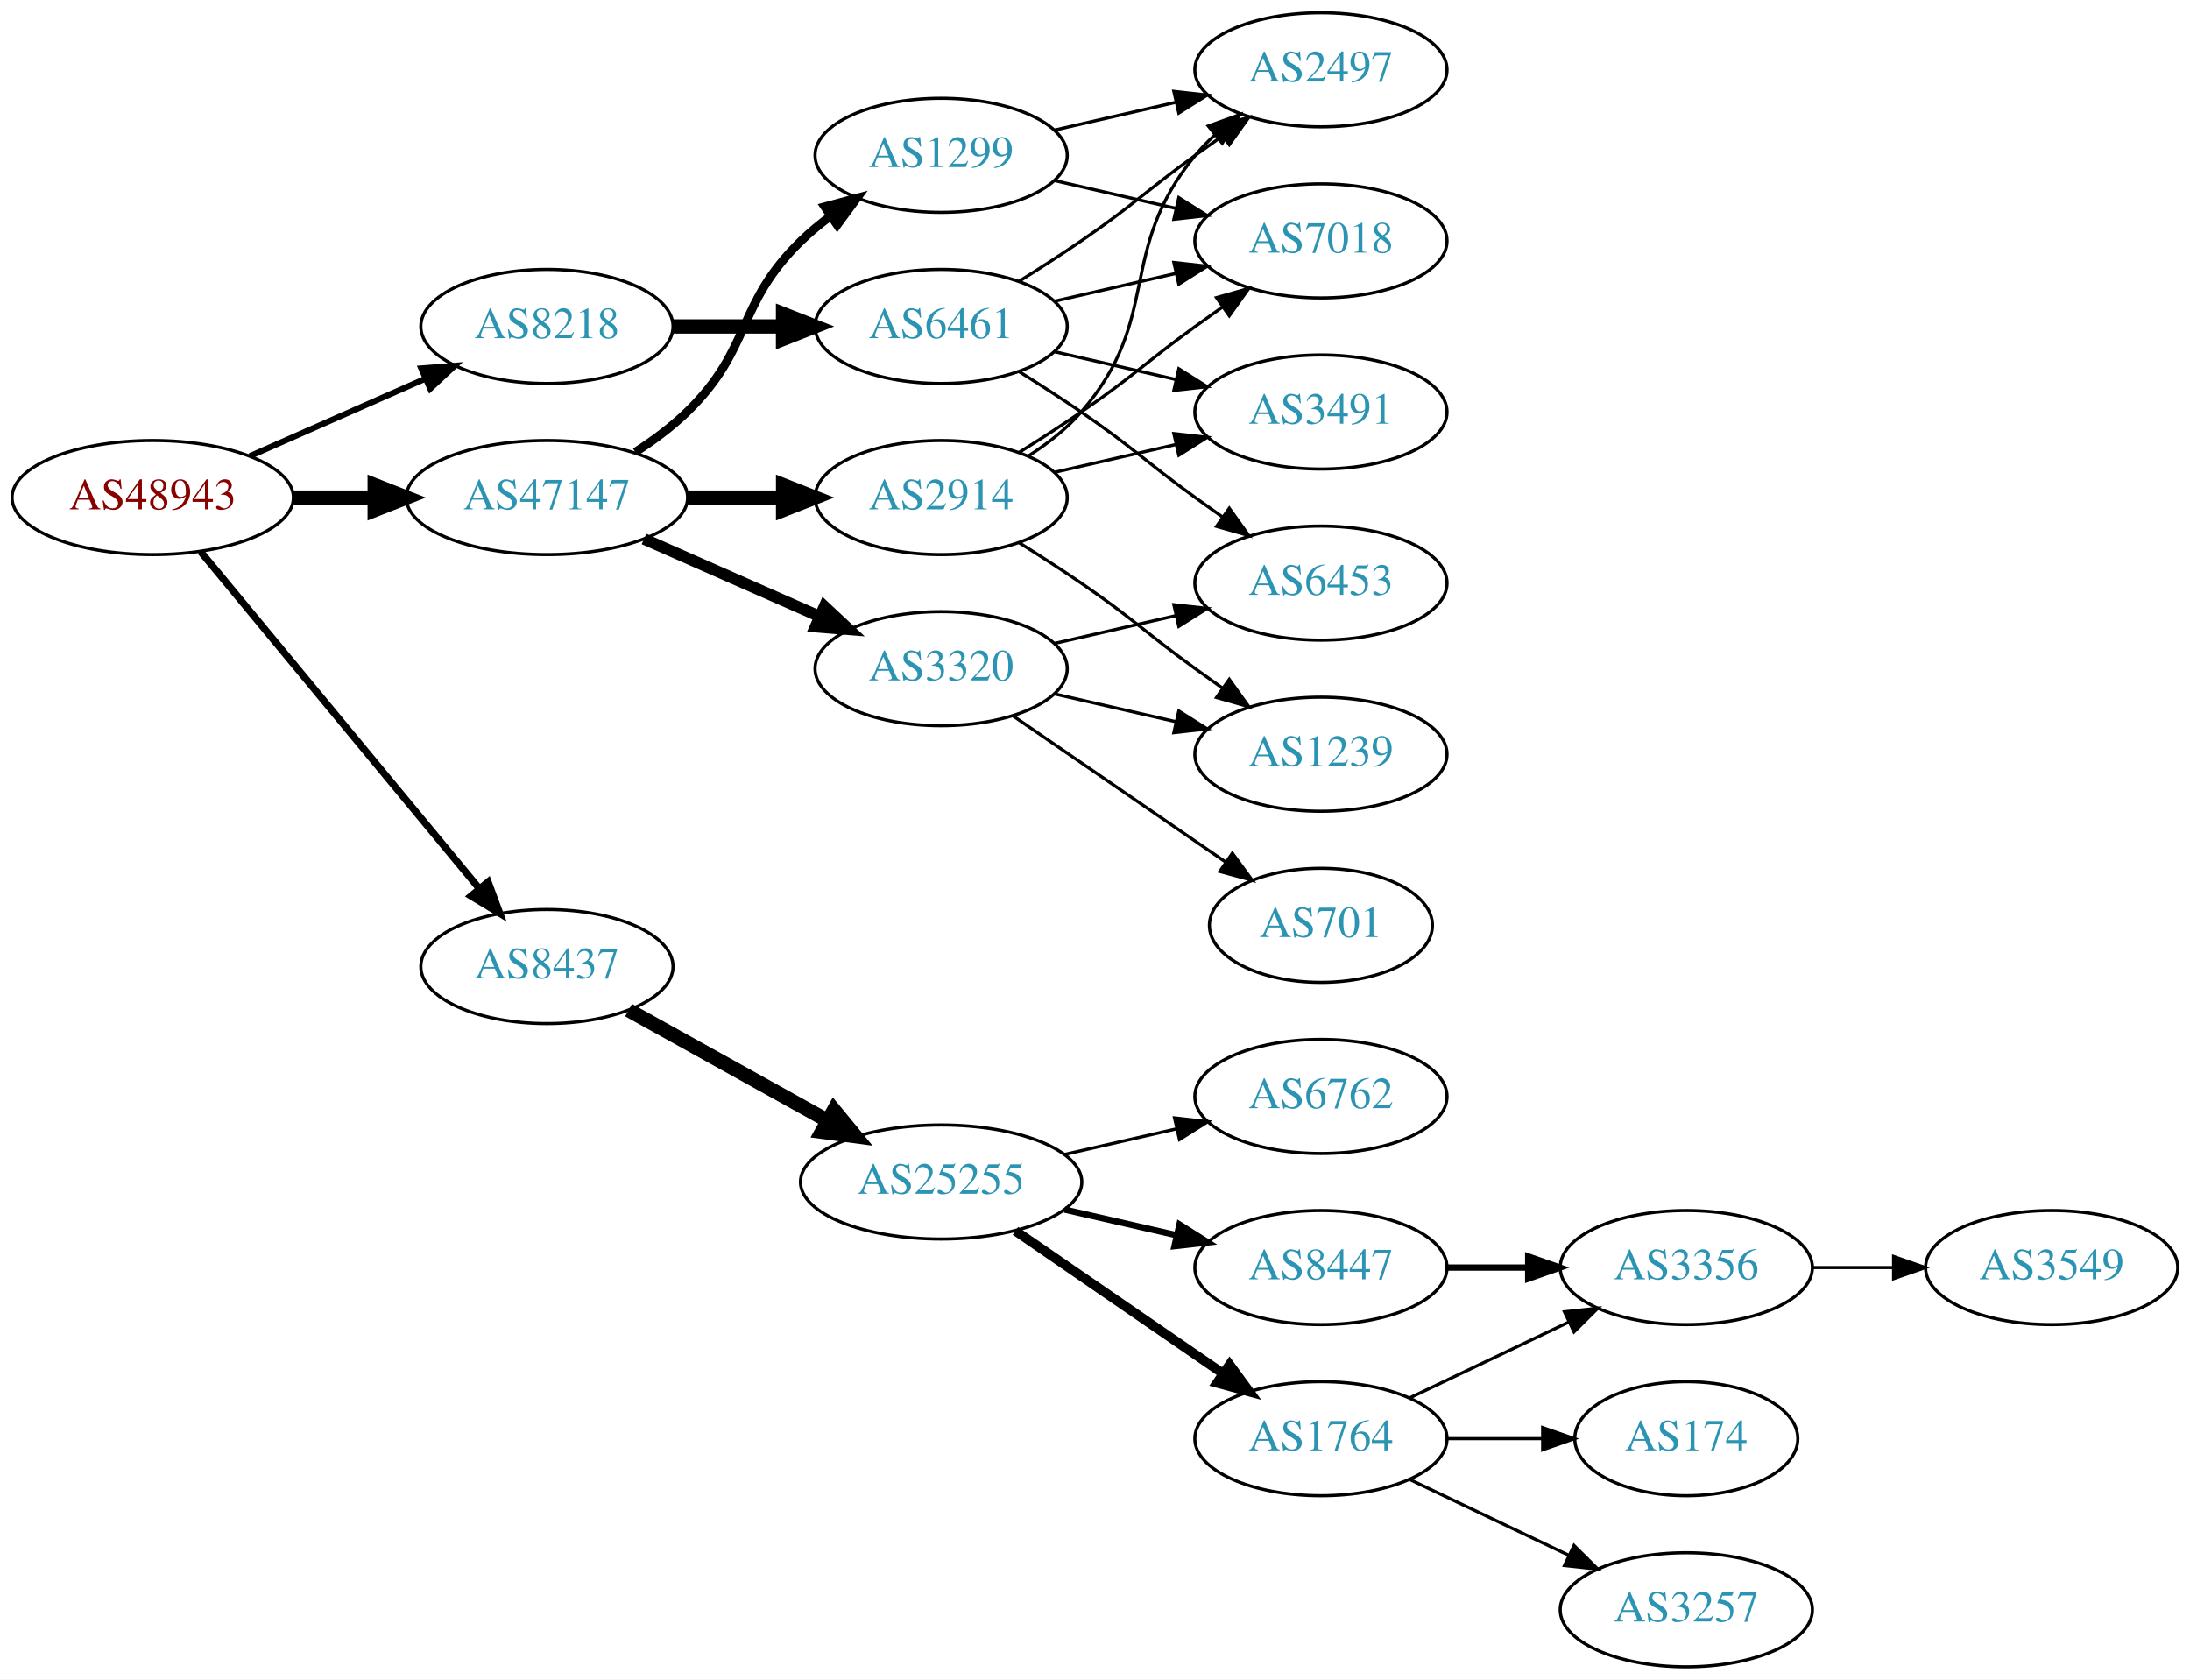
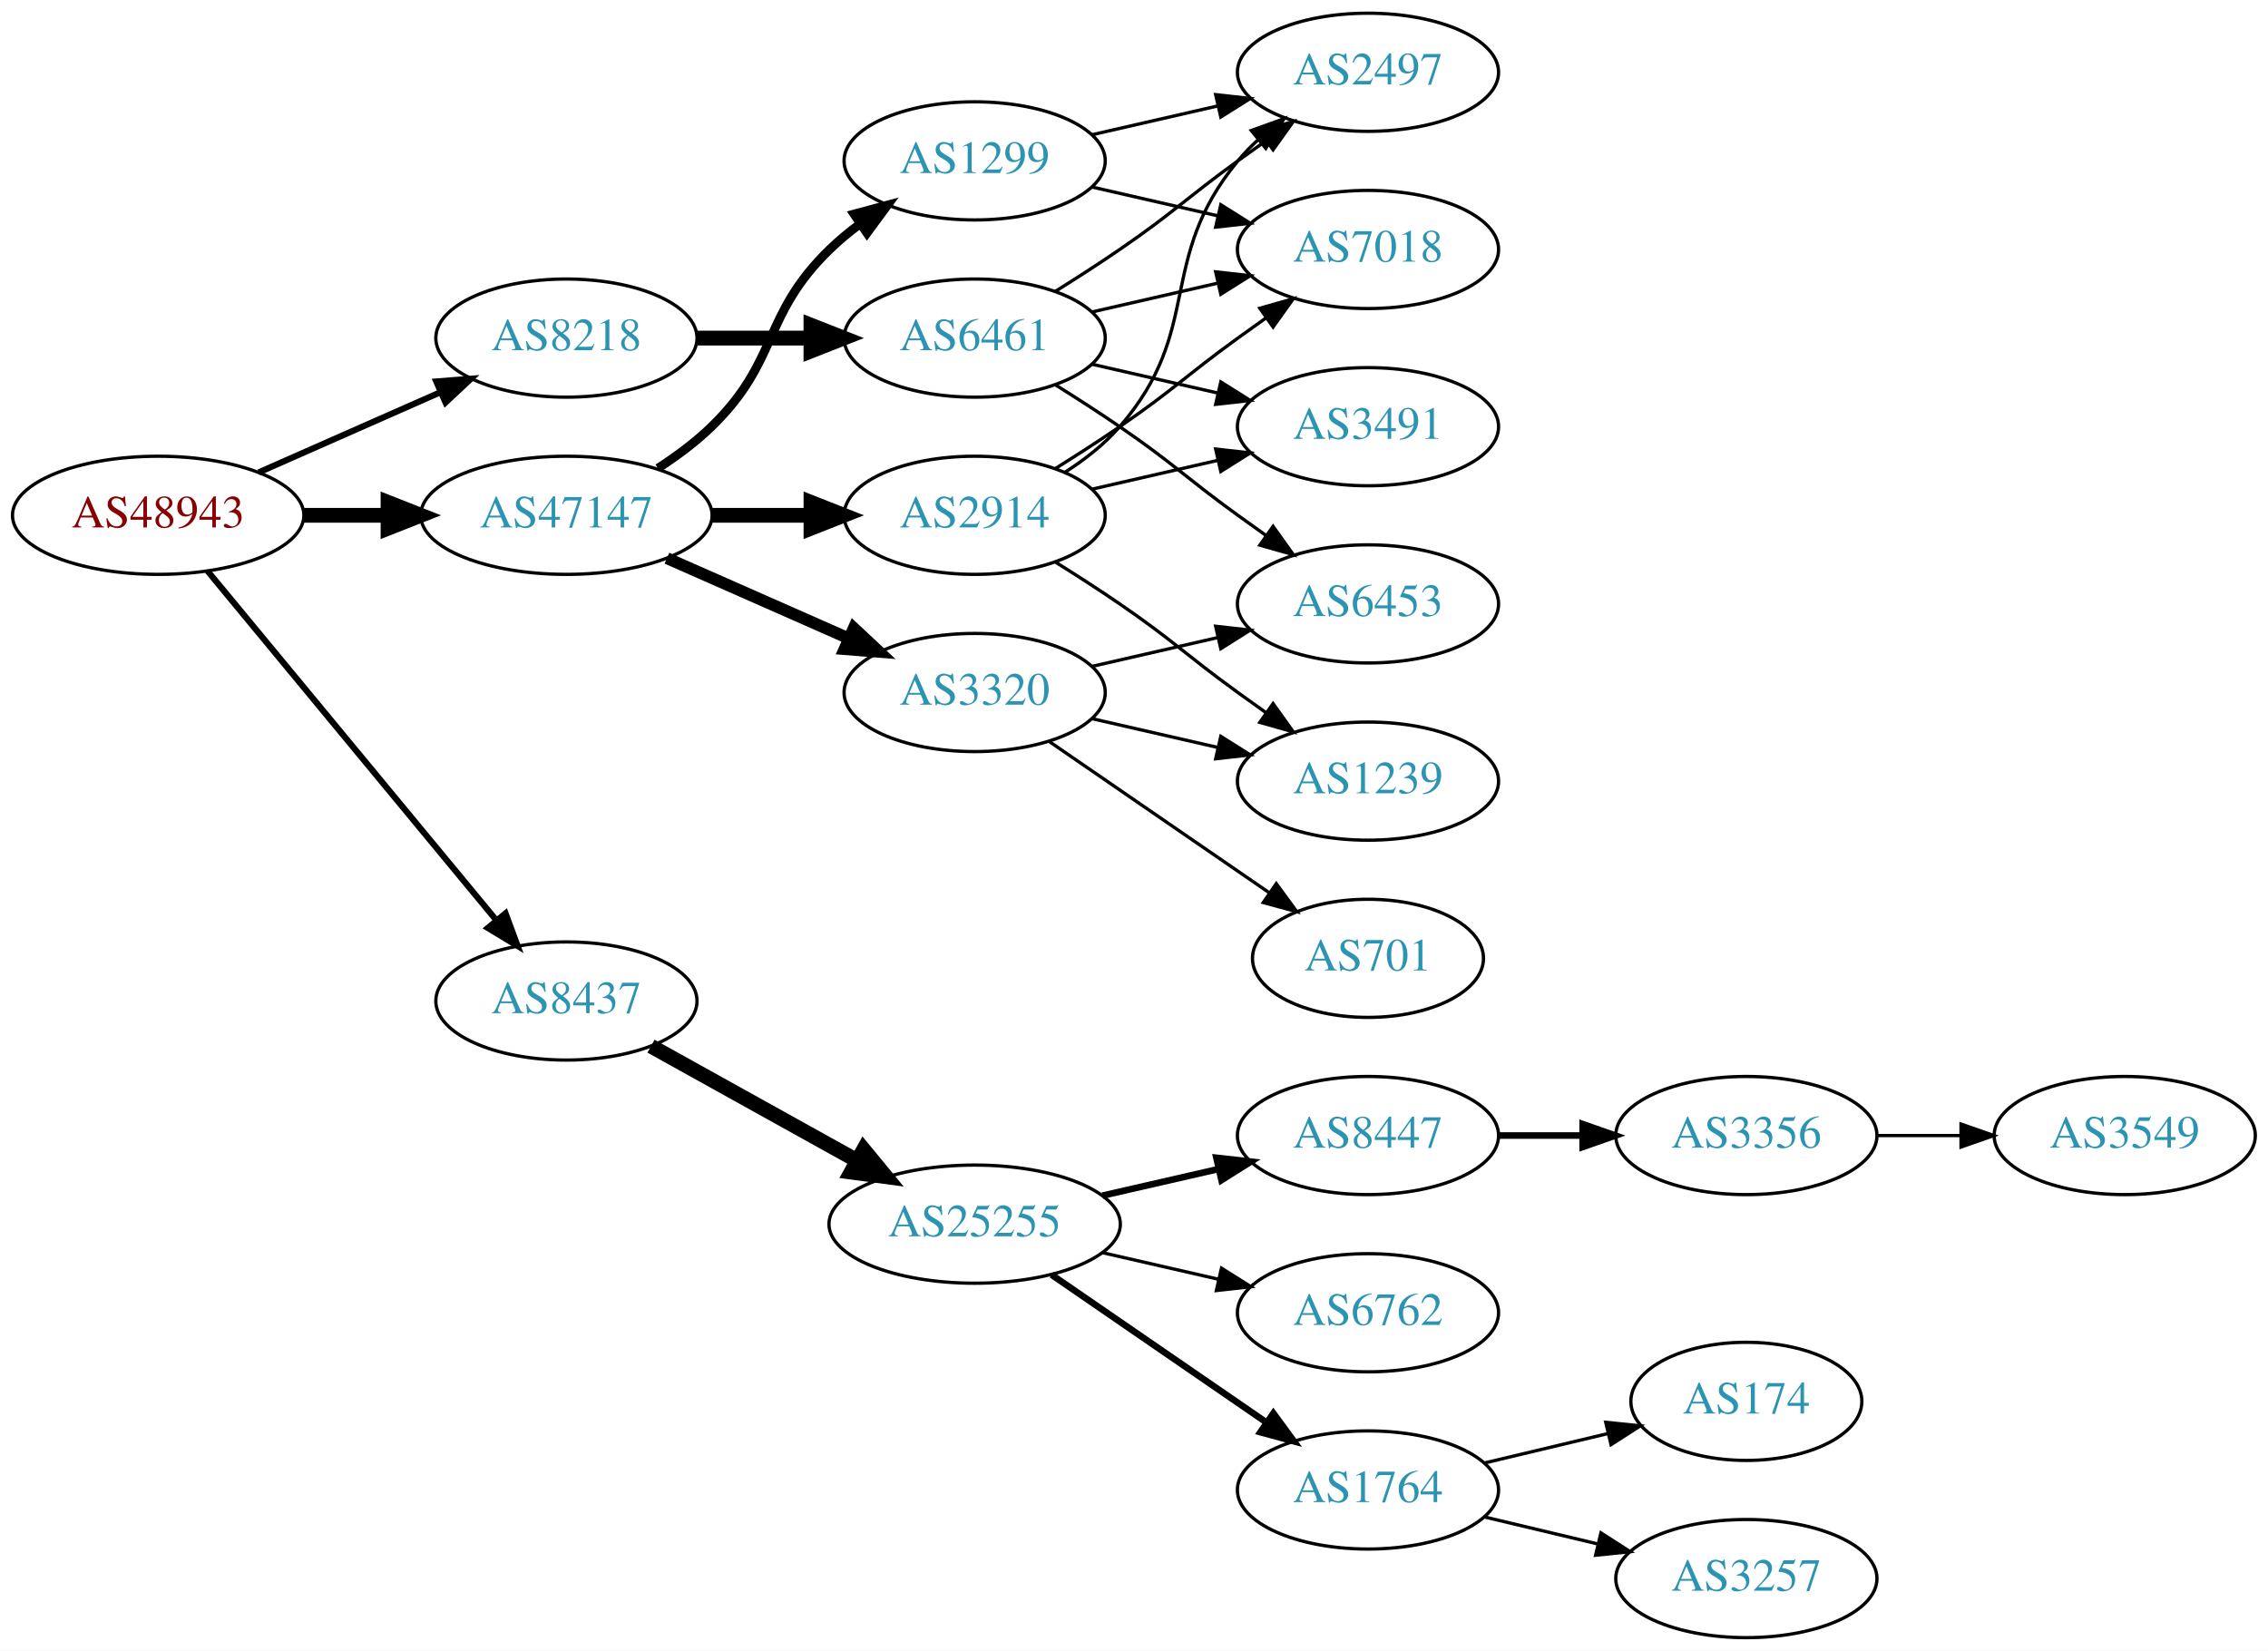
- <svg xmlns="http://www.w3.org/2000/svg" xmlns:xlink="http://www.w3.org/1999/xlink" width="691pt" height="530pt" viewBox="0.00 0.00 691.06 530.00">
-   <g id="graph0" class="graph" transform="scale(1 1) rotate(0) translate(4 526)">
-     <polygon fill="white" stroke="none" points="-4,4 -4,-526 687.055,-526 687.055,4 -4,4" />
+ <svg xmlns="http://www.w3.org/2000/svg" xmlns:xlink="http://www.w3.org/1999/xlink" width="691pt" height="503pt" viewBox="0.00 0.00 691.06 503.00">
+   <g id="graph0" class="graph" transform="scale(1 1) rotate(0) translate(4 499)">
+     <polygon fill="white" stroke="none" points="-4,4 -4,-499 687.055,-499 687.055,4 -4,4" />
    <g id="node1" class="node">
      <g id="a_node1">
        <a xlink:href="/asn/48943" xlink:title="AS48943 ~ KAPPER NETWORK-COMMUNICATIONS GmbH [AT]">
-           <ellipse fill="#ffffff" stroke="black" cx="44.196" cy="-369" rx="44.393" ry="18" />
-           <text text-anchor="middle" x="44.196" y="-365.3" font-family="Times,serif" font-size="14.00" fill="#880000">AS48943</text>
+           <ellipse fill="#ffffff" stroke="black" cx="44.196" cy="-342" rx="44.393" ry="18" />
+           <text text-anchor="middle" x="44.196" y="-338.3" font-family="Times,serif" font-size="14.00" fill="#880000">AS48943</text>
        </a>
      </g>
    </g>
    <g id="node2" class="node">
      <g id="a_node2">
        <a xlink:href="/asn/8218" xlink:title="AS8218 ~ legacy Neotelecoms [FR]">
-           <ellipse fill="#ffffff" stroke="black" cx="168.588" cy="-423" rx="39.794" ry="18" />
-           <text text-anchor="middle" x="168.588" y="-419.3" font-family="Times,serif" font-size="14.00" fill="#2c94b3">AS8218</text>
+           <ellipse fill="#ffffff" stroke="black" cx="168.588" cy="-396" rx="39.794" ry="18" />
+           <text text-anchor="middle" x="168.588" y="-392.3" font-family="Times,serif" font-size="14.00" fill="#2c94b3">AS8218</text>
        </a>
      </g>
    </g>
    <g id="edge1" class="edge">
-       <path fill="none" stroke="black" stroke-width="1.875" d="M74.824,-382.072C91.418,-389.393 112.278,-398.597 130.011,-406.421" />
-       <polygon fill="black" stroke="black" stroke-width="1.875" points="128.933,-409.77 139.495,-410.605 131.758,-403.366 128.933,-409.77" />
+       <path fill="none" stroke="black" stroke-width="1.875" d="M74.824,-355.072C91.418,-362.393 112.278,-371.597 130.011,-379.421" />
+       <polygon fill="black" stroke="black" stroke-width="1.875" points="128.933,-382.77 139.495,-383.605 131.758,-376.366 128.933,-382.77" />
    </g>
    <g id="node3" class="node">
      <g id="a_node3">
        <a xlink:href="/asn/8437" xlink:title="AS8437 ~ Hutchison Drei Austria GmbH [AT]">
-           <ellipse fill="#ffffff" stroke="black" cx="168.588" cy="-221" rx="39.794" ry="18" />
-           <text text-anchor="middle" x="168.588" y="-217.3" font-family="Times,serif" font-size="14.00" fill="#2c94b3">AS8437</text>
+           <ellipse fill="#ffffff" stroke="black" cx="168.588" cy="-194" rx="39.794" ry="18" />
+           <text text-anchor="middle" x="168.588" y="-190.3" font-family="Times,serif" font-size="14.00" fill="#2c94b3">AS8437</text>
        </a>
      </g>
    </g>
    <g id="edge2" class="edge">
-       <path fill="none" stroke="black" stroke-width="2.25" d="M59.236,-352.023C80.816,-325.927 122.247,-275.827 147.155,-245.708" />
-       <polygon fill="black" stroke="black" stroke-width="2.25" points="150.036,-247.716 153.712,-237.779 144.642,-243.255 150.036,-247.716" />
+       <path fill="none" stroke="black" stroke-width="1.875" d="M59.236,-325.023C80.816,-298.927 122.247,-248.827 147.155,-218.708" />
+       <polygon fill="black" stroke="black" stroke-width="1.875" points="150.036,-220.716 153.712,-210.779 144.642,-216.255 150.036,-220.716" />
    </g>
    <g id="node4" class="node">
      <g id="a_node4">
        <a xlink:href="/asn/47147" xlink:title="AS47147 ~ ANEXIA Internetdienstleistungs GmbH [AT]">
-           <ellipse fill="#ffffff" stroke="black" cx="168.588" cy="-369" rx="44.393" ry="18" />
-           <text text-anchor="middle" x="168.588" y="-365.3" font-family="Times,serif" font-size="14.00" fill="#2c94b3">AS47147</text>
+           <ellipse fill="#ffffff" stroke="black" cx="168.588" cy="-342" rx="44.393" ry="18" />
+           <text text-anchor="middle" x="168.588" y="-338.3" font-family="Times,serif" font-size="14.00" fill="#2c94b3">AS47147</text>
        </a>
      </g>
    </g>
    <g id="edge3" class="edge">
-       <path fill="none" stroke="black" stroke-width="4.5" d="M88.692,-369C96.898,-369 105.569,-369 114.041,-369" />
-       <polygon fill="black" stroke="black" stroke-width="4.5" points="114.233,-372.938 124.233,-369 114.233,-365.063 114.233,-372.938" />
+       <path fill="none" stroke="black" stroke-width="4.5" d="M88.692,-342C96.898,-342 105.569,-342 114.041,-342" />
+       <polygon fill="black" stroke="black" stroke-width="4.5" points="114.233,-345.938 124.233,-342 114.233,-338.063 114.233,-345.938" />
    </g>
    <g id="node5" class="node">
      <g id="a_node5">
        <a xlink:href="/asn/6461" xlink:title="AS6461 ~ Zayo Bandwidth [US]">
-           <ellipse fill="#ffffff" stroke="black" cx="292.98" cy="-423" rx="39.794" ry="18" />
-           <text text-anchor="middle" x="292.98" y="-419.3" font-family="Times,serif" font-size="14.00" fill="#2c94b3">AS6461</text>
+           <ellipse fill="#ffffff" stroke="black" cx="292.98" cy="-396" rx="39.794" ry="18" />
+           <text text-anchor="middle" x="292.98" y="-392.3" font-family="Times,serif" font-size="14.00" fill="#2c94b3">AS6461</text>
        </a>
      </g>
    </g>
    <g id="edge4" class="edge">
-       <path fill="none" stroke="black" stroke-width="4.5" d="M208.314,-423C219.252,-423 231.303,-423 242.769,-423" />
-       <polygon fill="black" stroke="black" stroke-width="4.5" points="243.087,-426.938 253.087,-423 243.087,-419.063 243.087,-426.938" />
+       <path fill="none" stroke="black" stroke-width="4.5" d="M208.314,-396C219.252,-396 231.303,-396 242.769,-396" />
+       <polygon fill="black" stroke="black" stroke-width="4.5" points="243.087,-399.938 253.087,-396 243.087,-392.063 243.087,-399.938" />
    </g>
    <g id="node10" class="node">
      <g id="a_node10">
        <a xlink:href="/asn/25255" xlink:title="AS25255 ~ ==&gt; TELE2 AUSTRIA &lt;== [AT]">
-           <ellipse fill="#ffffff" stroke="black" cx="292.98" cy="-153" rx="44.393" ry="18" />
-           <text text-anchor="middle" x="292.98" y="-149.3" font-family="Times,serif" font-size="14.00" fill="#2c94b3">AS25255</text>
+           <ellipse fill="#ffffff" stroke="black" cx="292.98" cy="-126" rx="44.393" ry="18" />
+           <text text-anchor="middle" x="292.98" y="-122.3" font-family="Times,serif" font-size="14.00" fill="#2c94b3">AS25255</text>
        </a>
      </g>
    </g>
    <g id="edge9" class="edge">
-       <path fill="none" stroke="black" stroke-width="4.5" d="M194.356,-207.239C212.407,-197.21 237.106,-183.488 257.144,-172.355" />
-       <polygon fill="black" stroke="black" stroke-width="4.5" points="259.153,-175.743 265.982,-167.444 255.328,-168.859 259.153,-175.743" />
+       <path fill="none" stroke="black" stroke-width="4.5" d="M194.356,-180.239C212.407,-170.21 237.106,-156.488 257.144,-145.355" />
+       <polygon fill="black" stroke="black" stroke-width="4.5" points="259.153,-148.743 265.982,-140.444 255.328,-141.859 259.153,-148.743" />
    </g>
    <g id="node18" class="node">
      <g id="a_node18">
        <a xlink:href="/asn/2914" xlink:title="AS2914 ~ NTT America, Inc. [US]">
-           <ellipse fill="#ffffff" stroke="black" cx="292.98" cy="-369" rx="39.794" ry="18" />
-           <text text-anchor="middle" x="292.98" y="-365.3" font-family="Times,serif" font-size="14.00" fill="#2c94b3">AS2914</text>
-         </a>
-       </g>
-     </g>
-     <g id="edge18" class="edge">
-       <path fill="none" stroke="black" stroke-width="4.5" d="M213.084,-369C222.773,-369 233.11,-369 243.002,-369" />
-       <polygon fill="black" stroke="black" stroke-width="4.5" points="243.105,-372.938 253.105,-369 243.105,-365.063 243.105,-372.938" />
+           <ellipse fill="#ffffff" stroke="black" cx="292.98" cy="-342" rx="39.794" ry="18" />
+           <text text-anchor="middle" x="292.98" y="-338.3" font-family="Times,serif" font-size="14.00" fill="#2c94b3">AS2914</text>
+         </a>
+       </g>
+     </g>
+     <g id="edge17" class="edge">
+       <path fill="none" stroke="black" stroke-width="4.5" d="M213.084,-342C222.773,-342 233.11,-342 243.002,-342" />
+       <polygon fill="black" stroke="black" stroke-width="4.5" points="243.105,-345.938 253.105,-342 243.105,-338.063 243.105,-345.938" />
    </g>
    <g id="node19" class="node">
      <g id="a_node19">
-         <a xlink:href="/asn/1299" xlink:title="AS1299 ~ Telia Carrier [EU]">
-           <ellipse fill="#ffffff" stroke="black" cx="292.98" cy="-477" rx="39.794" ry="18" />
-           <text text-anchor="middle" x="292.98" y="-473.3" font-family="Times,serif" font-size="14.00" fill="#2c94b3">AS1299</text>
-         </a>
-       </g>
-     </g>
-     <g id="edge19" class="edge">
-       <path fill="none" stroke="black" stroke-width="2.7" d="M196.472,-383.329C202.196,-387.036 207.962,-391.318 212.784,-396 233.478,-416.094 228.091,-429.906 248.784,-450 251.629,-452.763 254.803,-455.386 258.103,-457.834" />
-       <polygon fill="black" stroke="black" stroke-width="2.7" points="256.22,-460.786 266.451,-463.538 260.169,-455.006 256.22,-460.786" />
+         <a xlink:href="/asn/3320" xlink:title="AS3320 ~ DTAG [DE]">
+           <ellipse fill="#ffffff" stroke="black" cx="292.98" cy="-288" rx="39.794" ry="18" />
+           <text text-anchor="middle" x="292.98" y="-284.3" font-family="Times,serif" font-size="14.00" fill="#2c94b3">AS3320</text>
+         </a>
+       </g>
+     </g>
+     <g id="edge18" class="edge">
+       <path fill="none" stroke="black" stroke-width="3.6" d="M199.216,-328.928C215.81,-321.607 236.67,-312.403 254.403,-304.579" />
+       <polygon fill="black" stroke="black" stroke-width="3.6" points="256.151,-307.634 263.887,-300.395 253.325,-301.23 256.151,-307.634" />
    </g>
    <g id="node20" class="node">
      <g id="a_node20">
-         <a xlink:href="/asn/3320" xlink:title="AS3320 ~ DTAG [DE]">
-           <ellipse fill="#ffffff" stroke="black" cx="292.98" cy="-315" rx="39.794" ry="18" />
-           <text text-anchor="middle" x="292.98" y="-311.3" font-family="Times,serif" font-size="14.00" fill="#2c94b3">AS3320</text>
-         </a>
-       </g>
-     </g>
-     <g id="edge20" class="edge">
-       <path fill="none" stroke="black" stroke-width="3.6" d="M199.216,-355.928C215.81,-348.607 236.67,-339.403 254.403,-331.579" />
-       <polygon fill="black" stroke="black" stroke-width="3.6" points="256.151,-334.634 263.887,-327.395 253.325,-328.23 256.151,-334.634" />
+         <a xlink:href="/asn/1299" xlink:title="AS1299 ~ Telia Carrier [EU]">
+           <ellipse fill="#ffffff" stroke="black" cx="292.98" cy="-450" rx="39.794" ry="18" />
+           <text text-anchor="middle" x="292.98" y="-446.3" font-family="Times,serif" font-size="14.00" fill="#2c94b3">AS1299</text>
+         </a>
+       </g>
+     </g>
+     <g id="edge19" class="edge">
+       <path fill="none" stroke="black" stroke-width="2.7" d="M196.472,-356.329C202.196,-360.036 207.962,-364.318 212.784,-369 233.478,-389.094 228.091,-402.906 248.784,-423 251.629,-425.763 254.803,-428.386 258.103,-430.834" />
+       <polygon fill="black" stroke="black" stroke-width="2.7" points="256.22,-433.786 266.451,-436.538 260.169,-428.006 256.22,-433.786" />
    </g>
    <g id="node6" class="node">
      <g id="a_node6">
        <a xlink:href="/asn/2497" xlink:title="AS2497 ~ Internet Initiative Japan Inc. [JP]">
-           <ellipse fill="#ffffff" stroke="black" cx="412.823" cy="-504" rx="39.794" ry="18" />
-           <text text-anchor="middle" x="412.823" y="-500.3" font-family="Times,serif" font-size="14.00" fill="#2c94b3">AS2497</text>
+           <ellipse fill="#ffffff" stroke="black" cx="412.823" cy="-477" rx="39.794" ry="18" />
+           <text text-anchor="middle" x="412.823" y="-473.3" font-family="Times,serif" font-size="14.00" fill="#2c94b3">AS2497</text>
        </a>
      </g>
    </g>
    <g id="edge5" class="edge">
-       <path fill="none" stroke="black" d="M317.529,-437.216C323.971,-441.24 330.904,-445.699 337.176,-450 353.671,-461.311 356.977,-465.271 373.176,-477 375.98,-479.029 378.911,-481.125 381.852,-483.21" />
-       <polygon fill="black" stroke="black" points="379.874,-486.097 390.066,-488.991 383.903,-480.373 379.874,-486.097" />
+       <path fill="none" stroke="black" d="M317.529,-410.216C323.971,-414.24 330.904,-418.699 337.176,-423 353.671,-434.311 356.977,-438.271 373.176,-450 375.98,-452.029 378.911,-454.125 381.852,-456.21" />
+       <polygon fill="black" stroke="black" points="379.874,-459.097 390.066,-461.991 383.903,-453.373 379.874,-459.097" />
    </g>
    <g id="node7" class="node">
      <g id="a_node7">
-         <a xlink:href="/asn/3491" xlink:title="AS3491 ~ PCCW Global, Inc. [US]">
-           <ellipse fill="#ffffff" stroke="black" cx="412.823" cy="-396" rx="39.794" ry="18" />
-           <text text-anchor="middle" x="412.823" y="-392.3" font-family="Times,serif" font-size="14.00" fill="#2c94b3">AS3491</text>
+         <a xlink:href="/asn/7018" xlink:title="AS7018 ~ AT&amp;T Services, Inc. [US]">
+           <ellipse fill="#ffffff" stroke="black" cx="412.823" cy="-423" rx="39.794" ry="18" />
+           <text text-anchor="middle" x="412.823" y="-419.3" font-family="Times,serif" font-size="14.00" fill="#2c94b3">AS7018</text>
        </a>
      </g>
    </g>
    <g id="edge6" class="edge">
-       <path fill="none" stroke="black" d="M328.7,-415.045C340.7,-412.296 354.32,-409.175 367.013,-406.267" />
-       <polygon fill="black" stroke="black" points="367.979,-409.636 376.945,-403.991 366.415,-402.813 367.979,-409.636" />
+       <path fill="none" stroke="black" d="M328.7,-403.955C340.7,-406.704 354.32,-409.825 367.013,-412.733" />
+       <polygon fill="black" stroke="black" points="366.415,-416.187 376.945,-415.009 367.979,-409.364 366.415,-416.187" />
    </g>
    <g id="node8" class="node">
      <g id="a_node8">
-         <a xlink:href="/asn/7018" xlink:title="AS7018 ~ AT&amp;T Services, Inc. [US]">
-           <ellipse fill="#ffffff" stroke="black" cx="412.823" cy="-450" rx="39.794" ry="18" />
-           <text text-anchor="middle" x="412.823" y="-446.3" font-family="Times,serif" font-size="14.00" fill="#2c94b3">AS7018</text>
+         <a xlink:href="/asn/6453" xlink:title="AS6453 ~ TATA COMMUNICATIONS (AMERICA) INC [US]">
+           <ellipse fill="#ffffff" stroke="black" cx="412.823" cy="-315" rx="39.794" ry="18" />
+           <text text-anchor="middle" x="412.823" y="-311.3" font-family="Times,serif" font-size="14.00" fill="#2c94b3">AS6453</text>
        </a>
      </g>
    </g>
    <g id="edge7" class="edge">
-       <path fill="none" stroke="black" d="M328.7,-430.955C340.7,-433.704 354.32,-436.825 367.013,-439.733" />
-       <polygon fill="black" stroke="black" points="366.415,-443.187 376.945,-442.009 367.979,-436.364 366.415,-443.187" />
+       <path fill="none" stroke="black" d="M317.529,-381.784C323.971,-377.76 330.904,-373.301 337.176,-369 353.671,-357.689 356.977,-353.729 373.176,-342 375.98,-339.971 378.911,-337.875 381.852,-335.79" />
+       <polygon fill="black" stroke="black" points="383.903,-338.627 390.066,-330.009 379.874,-332.903 383.903,-338.627" />
    </g>
    <g id="node9" class="node">
      <g id="a_node9">
-         <a xlink:href="/asn/6453" xlink:title="AS6453 ~ TATA COMMUNICATIONS (AMERICA) INC [US]">
-           <ellipse fill="#ffffff" stroke="black" cx="412.823" cy="-342" rx="39.794" ry="18" />
-           <text text-anchor="middle" x="412.823" y="-338.3" font-family="Times,serif" font-size="14.00" fill="#2c94b3">AS6453</text>
+         <a xlink:href="/asn/3491" xlink:title="AS3491 ~ PCCW Global, Inc. [US]">
+           <ellipse fill="#ffffff" stroke="black" cx="412.823" cy="-369" rx="39.794" ry="18" />
+           <text text-anchor="middle" x="412.823" y="-365.3" font-family="Times,serif" font-size="14.00" fill="#2c94b3">AS3491</text>
        </a>
      </g>
    </g>
    <g id="edge8" class="edge">
-       <path fill="none" stroke="black" d="M317.529,-408.784C323.971,-404.76 330.904,-400.301 337.176,-396 353.671,-384.689 356.977,-380.729 373.176,-369 375.98,-366.971 378.911,-364.875 381.852,-362.79" />
-       <polygon fill="black" stroke="black" points="383.903,-365.627 390.066,-357.009 379.874,-359.903 383.903,-365.627" />
+       <path fill="none" stroke="black" d="M328.7,-388.045C340.7,-385.296 354.32,-382.175 367.013,-379.267" />
+       <polygon fill="black" stroke="black" points="367.979,-382.636 376.945,-376.991 366.415,-375.813 367.979,-382.636" />
    </g>
    <g id="node11" class="node">
      <g id="a_node11">
-         <a xlink:href="/asn/6762" xlink:title="AS6762 ~ TELECOM ITALIA SPARKLE S.p.A. [IT]">
-           <ellipse fill="#ffffff" stroke="black" cx="412.823" cy="-180" rx="39.794" ry="18" />
-           <text text-anchor="middle" x="412.823" y="-176.3" font-family="Times,serif" font-size="14.00" fill="#2c94b3">AS6762</text>
+         <a xlink:href="/asn/8447" xlink:title="AS8447 ~ A1 Telekom Austria AG [AT]">
+           <ellipse fill="#ffffff" stroke="black" cx="412.823" cy="-153" rx="39.794" ry="18" />
+           <text text-anchor="middle" x="412.823" y="-149.3" font-family="Times,serif" font-size="14.00" fill="#2c94b3">AS8447</text>
        </a>
      </g>
    </g>
    <g id="edge10" class="edge">
-       <path fill="none" stroke="black" d="M331.915,-161.692C343.156,-164.267 355.568,-167.111 367.192,-169.774" />
-       <polygon fill="black" stroke="black" points="366.624,-173.235 377.153,-172.057 368.188,-166.412 366.624,-173.235" />
+       <path fill="none" stroke="black" stroke-width="2" d="M331.915,-134.692C343.156,-137.267 355.568,-140.111 367.192,-142.774" />
+       <polygon fill="black" stroke="black" stroke-width="2" points="366.624,-146.235 377.153,-145.057 368.188,-139.412 366.624,-146.235" />
    </g>
    <g id="node12" class="node">
      <g id="a_node12">
-         <a xlink:href="/asn/8447" xlink:title="AS8447 ~ A1 Telekom Austria AG [AT]">
-           <ellipse fill="#ffffff" stroke="black" cx="412.823" cy="-126" rx="39.794" ry="18" />
-           <text text-anchor="middle" x="412.823" y="-122.3" font-family="Times,serif" font-size="14.00" fill="#2c94b3">AS8447</text>
+         <a xlink:href="/asn/6762" xlink:title="AS6762 ~ TELECOM ITALIA SPARKLE S.p.A. [IT]">
+           <ellipse fill="#ffffff" stroke="black" cx="412.823" cy="-99" rx="39.794" ry="18" />
+           <text text-anchor="middle" x="412.823" y="-95.3" font-family="Times,serif" font-size="14.00" fill="#2c94b3">AS6762</text>
        </a>
      </g>
    </g>
    <g id="edge11" class="edge">
-       <path fill="none" stroke="black" stroke-width="2" d="M331.915,-144.308C343.156,-141.733 355.568,-138.889 367.192,-136.226" />
-       <polygon fill="black" stroke="black" stroke-width="2" points="368.188,-139.588 377.153,-133.943 366.624,-132.765 368.188,-139.588" />
+       <path fill="none" stroke="black" d="M331.915,-117.308C343.156,-114.733 355.568,-111.889 367.192,-109.226" />
+       <polygon fill="black" stroke="black" points="368.188,-112.588 377.153,-106.943 366.624,-105.765 368.188,-112.588" />
    </g>
    <g id="node13" class="node">
      <g id="a_node13">
        <a xlink:href="/asn/1764" xlink:title="AS1764 ~ NEXTLAYER-AS [AT]">
-           <ellipse fill="#ffffff" stroke="black" cx="412.823" cy="-72" rx="39.794" ry="18" />
-           <text text-anchor="middle" x="412.823" y="-68.3" font-family="Times,serif" font-size="14.00" fill="#2c94b3">AS1764</text>
+           <ellipse fill="#ffffff" stroke="black" cx="412.823" cy="-45" rx="39.794" ry="18" />
+           <text text-anchor="middle" x="412.823" y="-41.3" font-family="Times,serif" font-size="14.00" fill="#2c94b3">AS1764</text>
        </a>
      </g>
    </g>
    <g id="edge12" class="edge">
-       <path fill="none" stroke="black" stroke-width="3" d="M316.423,-137.574C335.004,-124.802 361.565,-106.545 381.945,-92.537" />
-       <polygon fill="black" stroke="black" stroke-width="3" points="384.001,-95.371 390.259,-86.822 380.036,-89.602 384.001,-95.371" />
+       <path fill="none" stroke="black" stroke-width="2" d="M316.423,-110.574C335.004,-97.802 361.565,-79.545 381.945,-65.537" />
+       <polygon fill="black" stroke="black" stroke-width="2" points="384.001,-68.371 390.259,-59.822 380.036,-62.602 384.001,-68.371" />
    </g>
    <g id="node14" class="node">
      <g id="a_node14">
        <a xlink:href="/asn/3356" xlink:title="AS3356 ~ Level 3 Parent, LLC [US]">
-           <ellipse fill="#ffffff" stroke="black" cx="528.116" cy="-126" rx="39.794" ry="18" />
-           <text text-anchor="middle" x="528.116" y="-122.3" font-family="Times,serif" font-size="14.00" fill="#2c94b3">AS3356</text>
+           <ellipse fill="#ffffff" stroke="black" cx="528.116" cy="-153" rx="39.794" ry="18" />
+           <text text-anchor="middle" x="528.116" y="-149.3" font-family="Times,serif" font-size="14.00" fill="#2c94b3">AS3356</text>
        </a>
      </g>
    </g>
    <g id="edge13" class="edge">
-       <path fill="none" stroke="black" stroke-width="2" d="M452.495,-126C460.698,-126 469.462,-126 477.994,-126" />
-       <polygon fill="black" stroke="black" stroke-width="2" points="478.233,-129.5 488.233,-126 478.233,-122.5 478.233,-129.5" />
-     </g>
-     <g id="edge14" class="edge">
-       <path fill="none" stroke="black" d="M440.959,-84.934C455.953,-92.081 474.774,-101.052 490.998,-108.785" />
-       <polygon fill="black" stroke="black" points="489.668,-112.028 500.201,-113.171 492.68,-105.709 489.668,-112.028" />
-     </g>
-     <g id="node15" class="node">
-       <g id="a_node15">
+       <path fill="none" stroke="black" stroke-width="2" d="M452.495,-153C460.698,-153 469.462,-153 477.994,-153" />
+       <polygon fill="black" stroke="black" stroke-width="2" points="478.233,-156.5 488.233,-153 478.233,-149.5 478.233,-156.5" />
+     </g>
+     <g id="node16" class="node">
+       <g id="a_node16">
        <a xlink:href="/asn/3257" xlink:title="AS3257 ~ GTT [DE]">
          <ellipse fill="#ffffff" stroke="black" cx="528.116" cy="-18" rx="39.794" ry="18" />
          <text text-anchor="middle" x="528.116" y="-14.3" font-family="Times,serif" font-size="14.00" fill="#2c94b3">AS3257</text>
        </a>
      </g>
    </g>
    <g id="edge15" class="edge">
-       <path fill="none" stroke="black" d="M440.959,-59.066C455.953,-51.919 474.774,-42.948 490.998,-35.215" />
-       <polygon fill="black" stroke="black" points="492.68,-38.291 500.201,-30.829 489.668,-31.972 492.68,-38.291" />
-     </g>
-     <g id="node16" class="node">
-       <g id="a_node16">
+       <path fill="none" stroke="black" d="M448.43,-36.752C459.301,-34.162 471.456,-31.265 482.898,-28.538" />
+       <polygon fill="black" stroke="black" points="483.804,-31.92 492.721,-26.197 482.182,-25.111 483.804,-31.92" />
+     </g>
+     <g id="node17" class="node">
+       <g id="a_node17">
        <a xlink:href="/asn/174" xlink:title="AS174 ~ Cogent Communications [US]">
          <ellipse fill="#ffffff" stroke="black" cx="528.116" cy="-72" rx="35.194" ry="18" />
          <text text-anchor="middle" x="528.116" y="-68.3" font-family="Times,serif" font-size="14.00" fill="#2c94b3">AS174</text>
        </a>
      </g>
    </g>
    <g id="edge16" class="edge">
-       <path fill="none" stroke="black" d="M452.495,-72C462.201,-72 472.691,-72 482.654,-72" />
-       <polygon fill="black" stroke="black" points="482.79,-75.5 492.79,-72 482.79,-68.5 482.79,-75.5" />
-     </g>
-     <g id="node17" class="node">
-       <g id="a_node17">
+       <path fill="none" stroke="black" d="M448.43,-53.248C460.225,-56.059 473.529,-59.229 485.797,-62.153" />
+       <polygon fill="black" stroke="black" points="485.263,-65.624 495.802,-64.537 486.886,-58.814 485.263,-65.624" />
+     </g>
+     <g id="node15" class="node">
+       <g id="a_node15">
        <a xlink:href="/asn/3549" xlink:title="AS3549 ~ Level 3 Parent, LLC [US]">
-           <ellipse fill="#ffffff" stroke="black" cx="643.409" cy="-126" rx="39.794" ry="18" />
-           <text text-anchor="middle" x="643.409" y="-122.3" font-family="Times,serif" font-size="14.00" fill="#2c94b3">AS3549</text>
-         </a>
-       </g>
-     </g>
-     <g id="edge17" class="edge">
-       <path fill="none" stroke="black" d="M567.788,-126C575.991,-126 584.755,-126 593.287,-126" />
-       <polygon fill="black" stroke="black" points="593.526,-129.5 603.526,-126 593.526,-122.5 593.526,-129.5" />
-     </g>
-     <g id="edge24" class="edge">
-       <path fill="none" stroke="black" d="M320.579,-382.164C326.579,-386.019 332.537,-390.659 337.176,-396 363.01,-425.742 348.112,-446.606 373.176,-477 375.032,-479.25 377.119,-481.396 379.338,-483.424" />
-       <polygon fill="black" stroke="black" points="377.273,-486.256 387.242,-489.844 381.686,-480.823 377.273,-486.256" />
-     </g>
-     <g id="edge21" class="edge">
-       <path fill="none" stroke="black" d="M328.7,-376.955C340.7,-379.704 354.32,-382.825 367.013,-385.733" />
-       <polygon fill="black" stroke="black" points="366.415,-389.187 376.945,-388.009 367.979,-382.364 366.415,-389.187" />
-     </g>
-     <g id="edge22" class="edge">
-       <path fill="none" stroke="black" d="M317.529,-383.216C323.971,-387.24 330.904,-391.699 337.176,-396 353.671,-407.311 356.977,-411.271 373.176,-423 375.98,-425.029 378.911,-427.125 381.852,-429.21" />
-       <polygon fill="black" stroke="black" points="379.874,-432.097 390.066,-434.991 383.903,-426.373 379.874,-432.097" />
+           <ellipse fill="#ffffff" stroke="black" cx="643.409" cy="-153" rx="39.794" ry="18" />
+           <text text-anchor="middle" x="643.409" y="-149.3" font-family="Times,serif" font-size="14.00" fill="#2c94b3">AS3549</text>
+         </a>
+       </g>
+     </g>
+     <g id="edge14" class="edge">
+       <path fill="none" stroke="black" d="M567.788,-153C575.991,-153 584.755,-153 593.287,-153" />
+       <polygon fill="black" stroke="black" points="593.526,-156.5 603.526,-153 593.526,-149.5 593.526,-156.5" />
+     </g>
+     <g id="edge26" class="edge">
+       <path fill="none" stroke="black" d="M320.579,-355.164C326.579,-359.019 332.537,-363.659 337.176,-369 363.01,-398.742 348.112,-419.606 373.176,-450 375.032,-452.25 377.119,-454.396 379.338,-456.424" />
+       <polygon fill="black" stroke="black" points="377.273,-459.256 387.242,-462.844 381.686,-453.823 377.273,-459.256" />
+     </g>
+     <g id="edge25" class="edge">
+       <path fill="none" stroke="black" d="M317.529,-356.216C323.971,-360.24 330.904,-364.699 337.176,-369 353.671,-380.311 356.977,-384.271 373.176,-396 375.98,-398.029 378.911,-400.125 381.852,-402.21" />
+       <polygon fill="black" stroke="black" points="379.874,-405.097 390.066,-407.991 383.903,-399.373 379.874,-405.097" />
+     </g>
+     <g id="edge23" class="edge">
+       <path fill="none" stroke="black" d="M328.7,-349.955C340.7,-352.704 354.32,-355.825 367.013,-358.733" />
+       <polygon fill="black" stroke="black" points="366.415,-362.187 376.945,-361.009 367.979,-355.364 366.415,-362.187" />
    </g>
    <g id="node21" class="node">
      <g id="a_node21">
        <a xlink:href="/asn/1239" xlink:title="AS1239 ~ Sprint [US]">
-           <ellipse fill="#ffffff" stroke="black" cx="412.823" cy="-288" rx="39.794" ry="18" />
-           <text text-anchor="middle" x="412.823" y="-284.3" font-family="Times,serif" font-size="14.00" fill="#2c94b3">AS1239</text>
-         </a>
-       </g>
-     </g>
-     <g id="edge23" class="edge">
-       <path fill="none" stroke="black" d="M317.529,-354.784C323.971,-350.76 330.904,-346.301 337.176,-342 353.671,-330.689 356.977,-326.729 373.176,-315 375.98,-312.971 378.911,-310.875 381.852,-308.79" />
-       <polygon fill="black" stroke="black" points="383.903,-311.627 390.066,-303.009 379.874,-305.903 383.903,-311.627" />
-     </g>
-     <g id="edge25" class="edge">
-       <path fill="none" stroke="black" d="M328.7,-484.955C340.7,-487.704 354.32,-490.825 367.013,-493.733" />
-       <polygon fill="black" stroke="black" points="366.415,-497.187 376.945,-496.009 367.979,-490.364 366.415,-497.187" />
-     </g>
-     <g id="edge26" class="edge">
-       <path fill="none" stroke="black" d="M328.7,-469.045C340.7,-466.296 354.32,-463.175 367.013,-460.267" />
-       <polygon fill="black" stroke="black" points="367.979,-463.636 376.945,-457.991 366.415,-456.813 367.979,-463.636" />
-     </g>
-     <g id="edge27" class="edge">
-       <path fill="none" stroke="black" d="M328.7,-322.955C340.7,-325.704 354.32,-328.825 367.013,-331.733" />
-       <polygon fill="black" stroke="black" points="366.415,-335.187 376.945,-334.009 367.979,-328.364 366.415,-335.187" />
-     </g>
-     <g id="edge28" class="edge">
-       <path fill="none" stroke="black" d="M328.7,-307.045C340.7,-304.296 354.32,-301.175 367.013,-298.267" />
-       <polygon fill="black" stroke="black" points="367.979,-301.636 376.945,-295.991 366.415,-294.813 367.979,-301.636" />
+           <ellipse fill="#ffffff" stroke="black" cx="412.823" cy="-261" rx="39.794" ry="18" />
+           <text text-anchor="middle" x="412.823" y="-257.3" font-family="Times,serif" font-size="14.00" fill="#2c94b3">AS1239</text>
+         </a>
+       </g>
+     </g>
+     <g id="edge24" class="edge">
+       <path fill="none" stroke="black" d="M317.529,-327.784C323.971,-323.76 330.904,-319.301 337.176,-315 353.671,-303.689 356.977,-299.729 373.176,-288 375.98,-285.971 378.911,-283.875 381.852,-281.79" />
+       <polygon fill="black" stroke="black" points="383.903,-284.627 390.066,-276.009 379.874,-278.903 383.903,-284.627" />
+     </g>
+     <g id="edge20" class="edge">
+       <path fill="none" stroke="black" d="M328.7,-295.955C340.7,-298.704 354.32,-301.825 367.013,-304.733" />
+       <polygon fill="black" stroke="black" points="366.415,-308.187 376.945,-307.009 367.979,-301.364 366.415,-308.187" />
+     </g>
+     <g id="edge21" class="edge">
+       <path fill="none" stroke="black" d="M328.7,-280.045C340.7,-277.296 354.32,-274.175 367.013,-271.267" />
+       <polygon fill="black" stroke="black" points="367.979,-274.636 376.945,-268.991 366.415,-267.813 367.979,-274.636" />
    </g>
    <g id="node22" class="node">
      <g id="a_node22">
        <a xlink:href="/asn/701" xlink:title="AS701 ~ UUNET [US]">
-           <ellipse fill="#ffffff" stroke="black" cx="412.823" cy="-234" rx="35.194" ry="18" />
-           <text text-anchor="middle" x="412.823" y="-230.3" font-family="Times,serif" font-size="14.00" fill="#2c94b3">AS701</text>
-         </a>
-       </g>
-     </g>
-     <g id="edge29" class="edge">
-       <path fill="none" stroke="black" d="M315.595,-300.143C334.432,-287.195 361.912,-268.307 382.687,-254.027" />
-       <polygon fill="black" stroke="black" points="384.878,-256.768 391.136,-248.219 380.913,-250.999 384.878,-256.768" />
+           <ellipse fill="#ffffff" stroke="black" cx="412.823" cy="-207" rx="35.194" ry="18" />
+           <text text-anchor="middle" x="412.823" y="-203.3" font-family="Times,serif" font-size="14.00" fill="#2c94b3">AS701</text>
+         </a>
+       </g>
+     </g>
+     <g id="edge22" class="edge">
+       <path fill="none" stroke="black" d="M315.595,-273.143C334.432,-260.195 361.912,-241.307 382.687,-227.027" />
+       <polygon fill="black" stroke="black" points="384.878,-229.768 391.136,-221.219 380.913,-223.999 384.878,-229.768" />
+     </g>
+     <g id="edge28" class="edge">
+       <path fill="none" stroke="black" d="M328.7,-457.955C340.7,-460.704 354.32,-463.825 367.013,-466.733" />
+       <polygon fill="black" stroke="black" points="366.415,-470.187 376.945,-469.009 367.979,-463.364 366.415,-470.187" />
+     </g>
+     <g id="edge27" class="edge">
+       <path fill="none" stroke="black" d="M328.7,-442.045C340.7,-439.296 354.32,-436.175 367.013,-433.267" />
+       <polygon fill="black" stroke="black" points="367.979,-436.636 376.945,-430.991 366.415,-429.813 367.979,-436.636" />
    </g>
  </g>
</svg>
